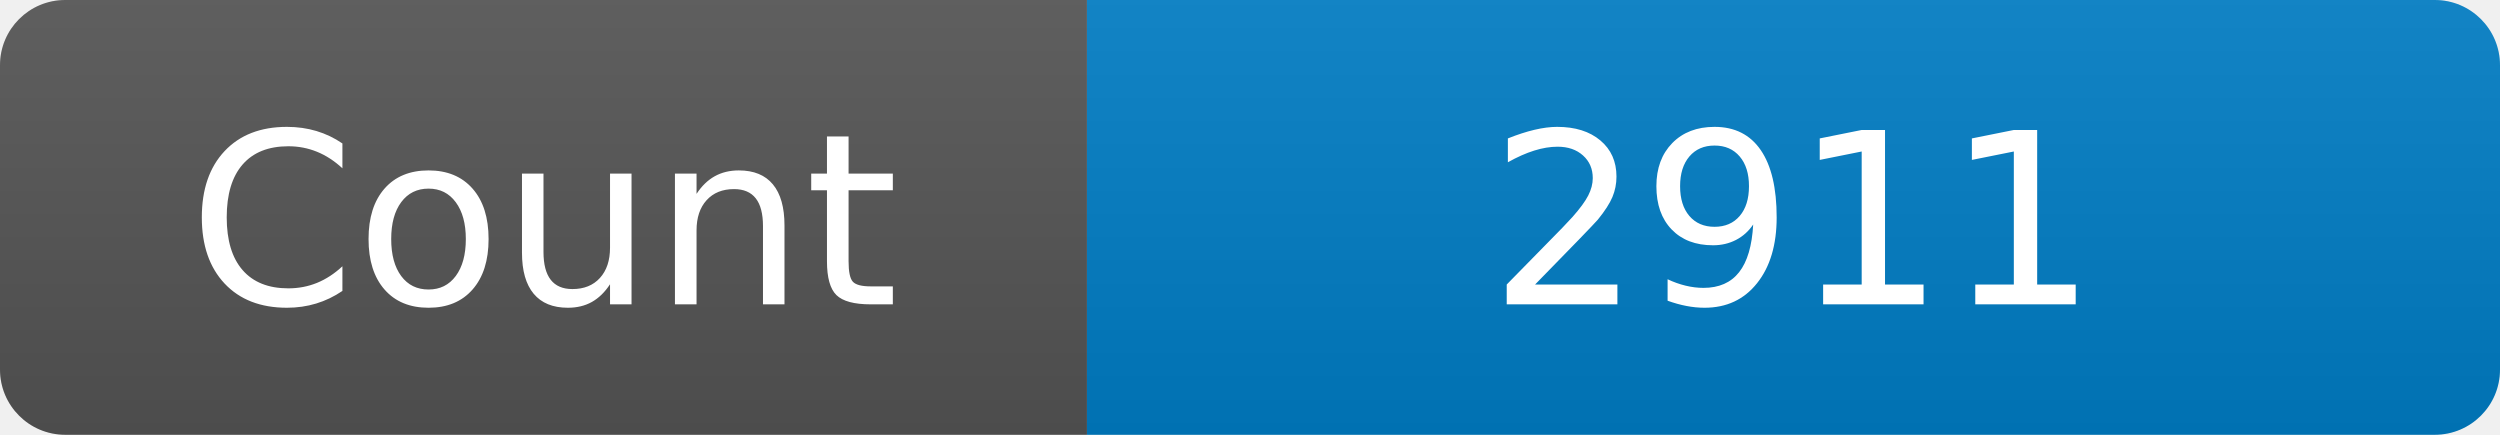
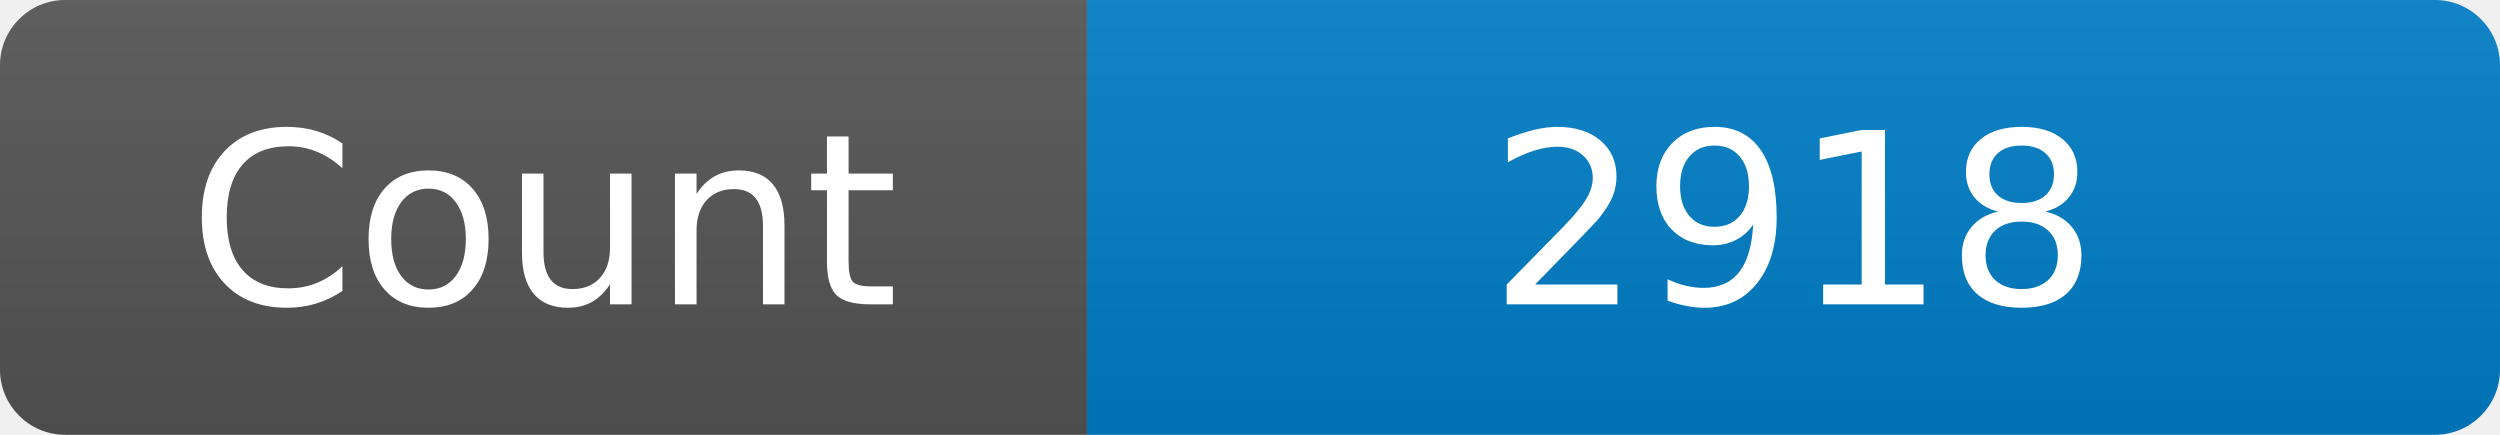
<svg xmlns="http://www.w3.org/2000/svg" width="115" height="20" role="img" aria-label="Maintained?: yes">
  <linearGradient id="s" x2="0" y2="100%">
    <stop offset="0" stop-color="#bbb" stop-opacity=".1" />
    <stop offset="1" stop-opacity=".1" />
  </linearGradient>
  <clipPath id="r">
    <rect width="115" height="20" rx="3" fill="#fff" />
  </clipPath>
  <g clip-path="url(#r)">
    <rect width="50" height="20" fill="#555" />
    <rect x="50" width="160" height="20" fill="#007ec6" />
    <rect width="115" height="20" fill="url(#s)" />
  </g>
  <g fill="#fff" text-anchor="middle" font-family="Verdana,Geneva,DejaVu Sans,sans-serif" font-size="110">
    <text x="250" y="140" transform="scale(.1)" fill="#fff">Count</text>
-     <text x="825" y="140" transform="scale(.1)" fill="#fff">2911</text>
+     <text x="825" y="140" transform="scale(.1)" fill="#fff">2918</text>
  </g>
</svg>
